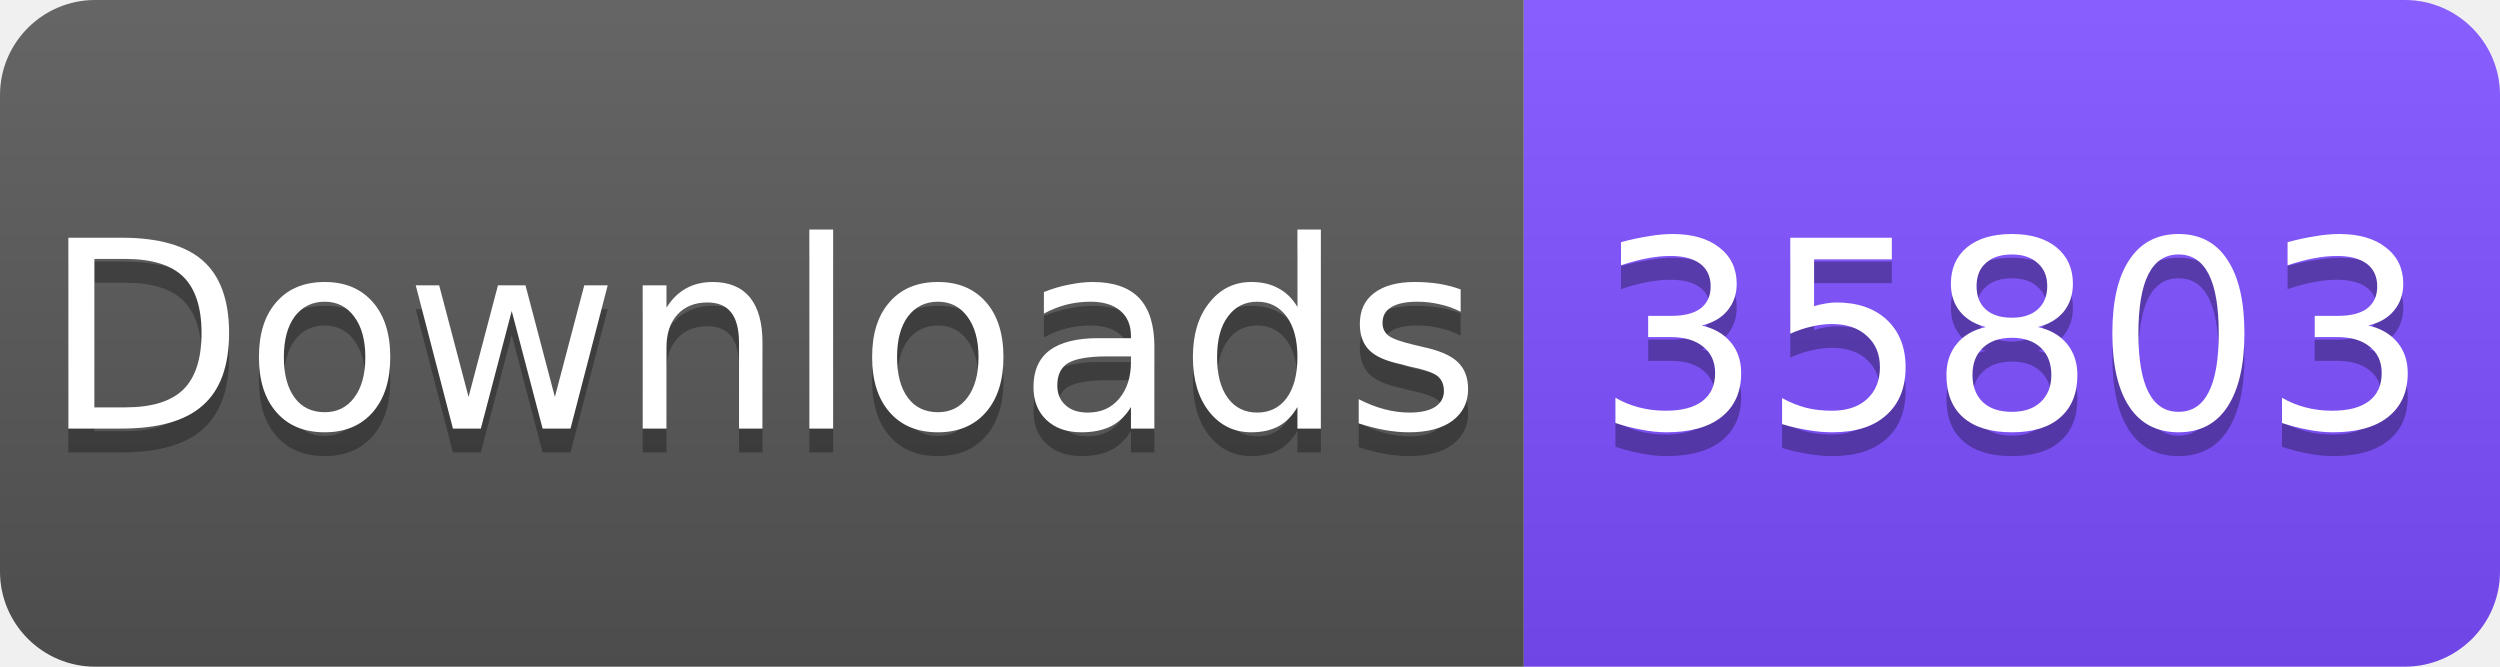
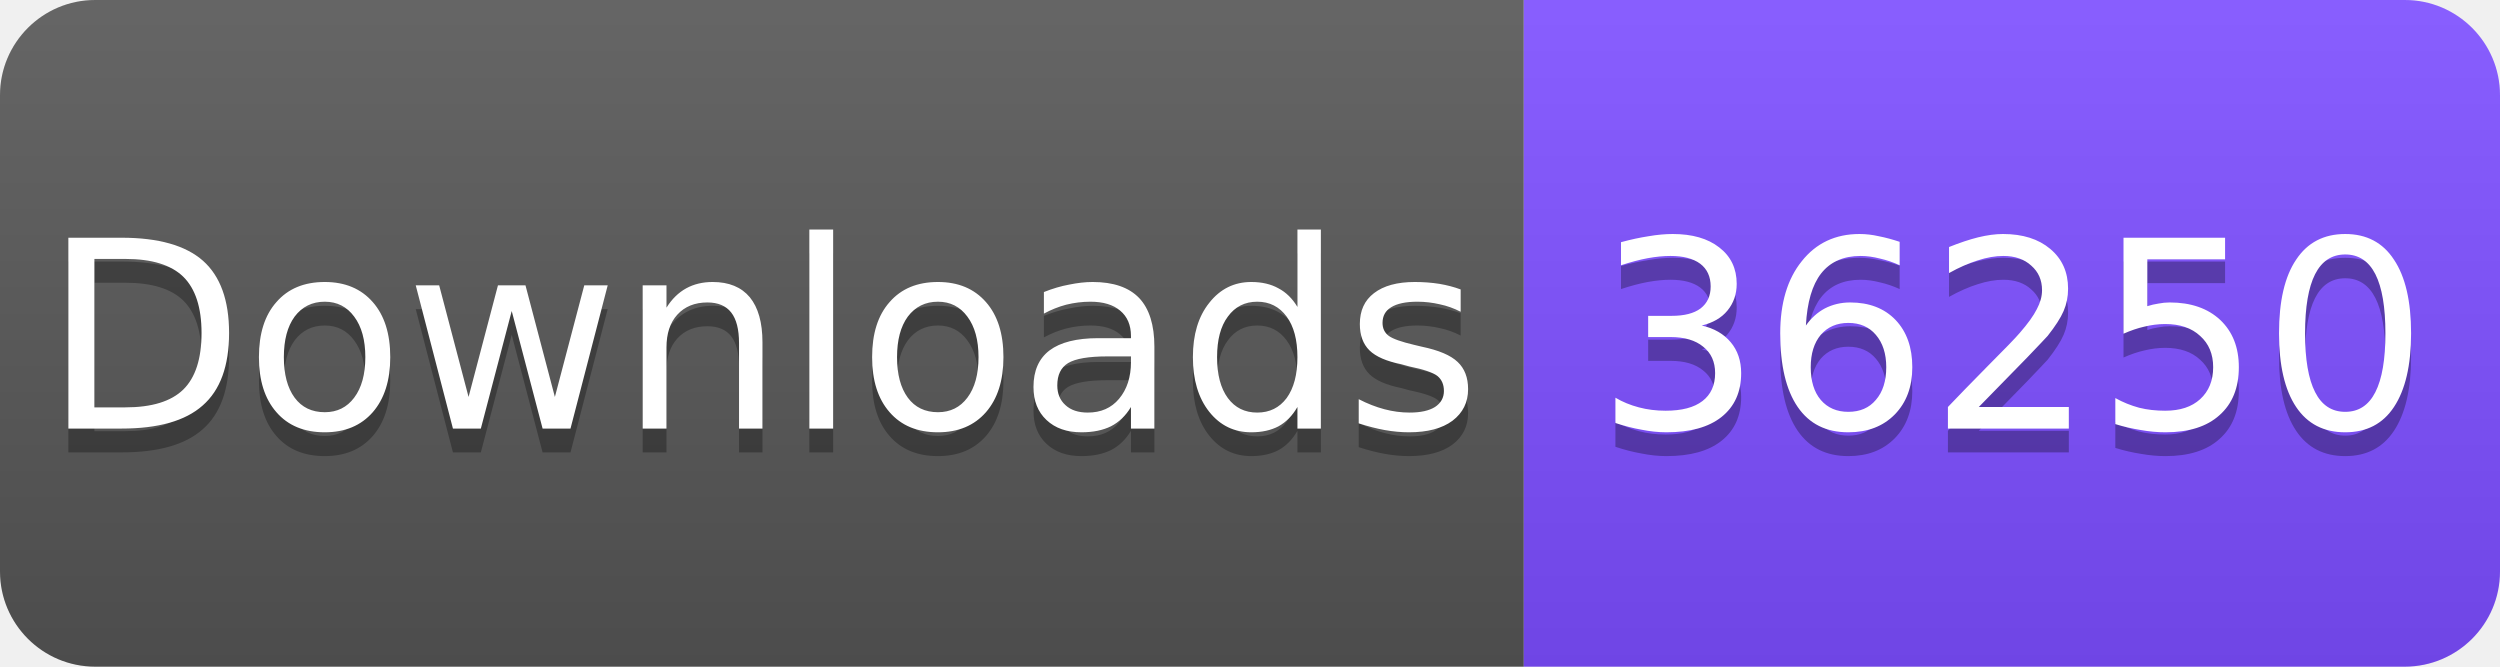
<svg xmlns="http://www.w3.org/2000/svg" width="105" height="28" viewBox="0 0 105 28">
  <linearGradient id="s" x2="0" y2="100%">
    <stop offset="0" stop-color="#fff" stop-opacity=".1" />
    <stop offset="1" stop-opacity=".1" />
  </linearGradient>
  <clipPath id="r">
    <rect width="105" height="28" rx="4" fill="#fff" />
  </clipPath>
  <g clip-path="url(#r)">
    <rect width="64" height="28" fill="#555" />
    <rect x="64" width="41" height="28" fill="#7C4DFF" />
    <rect width="105" height="28" fill="url(#s)" />
  </g>
  <g fill="#fff" text-anchor="middle" font-family="Verdana,Geneva,DejaVu Sans,sans-serif" font-size="11">
    <text x="32" y="19" fill="#010101" fill-opacity=".3">Downloads</text>
    <text x="32" y="18">Downloads</text>
-     <text x="84.5" y="19" fill="#010101" fill-opacity=".3">35803</text>
-     <text x="84.5" y="18">35803</text>
+     <text x="84.5" y="19" fill="#010101" fill-opacity=".3">36250</text>
+     <text x="84.5" y="18">36250</text>
  </g>
</svg>
